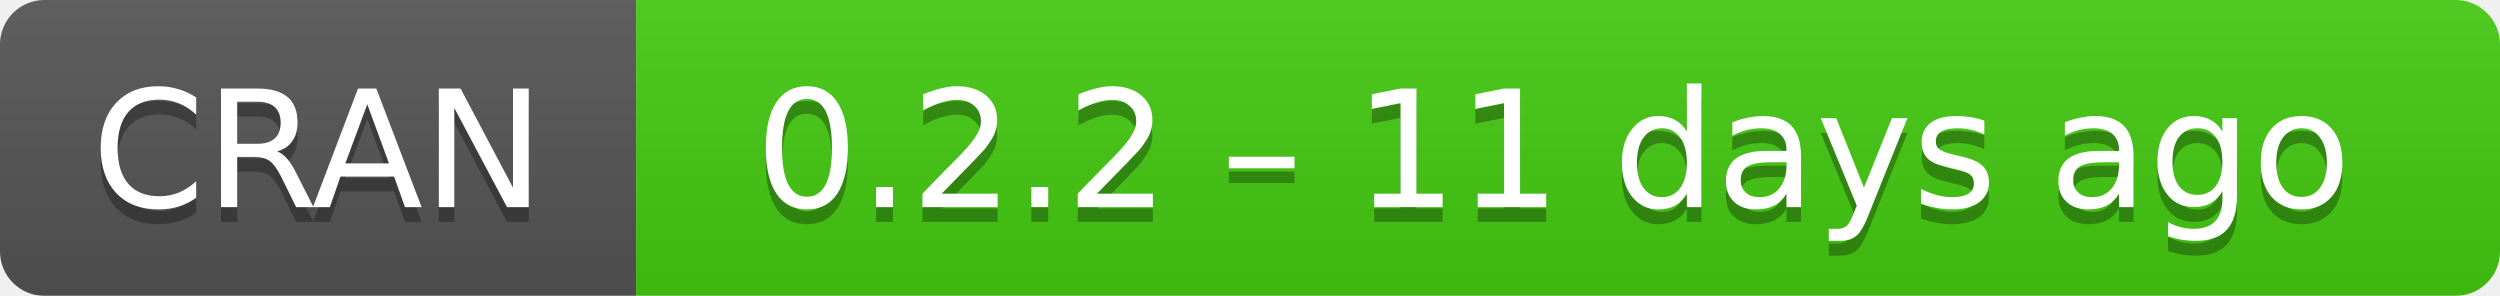
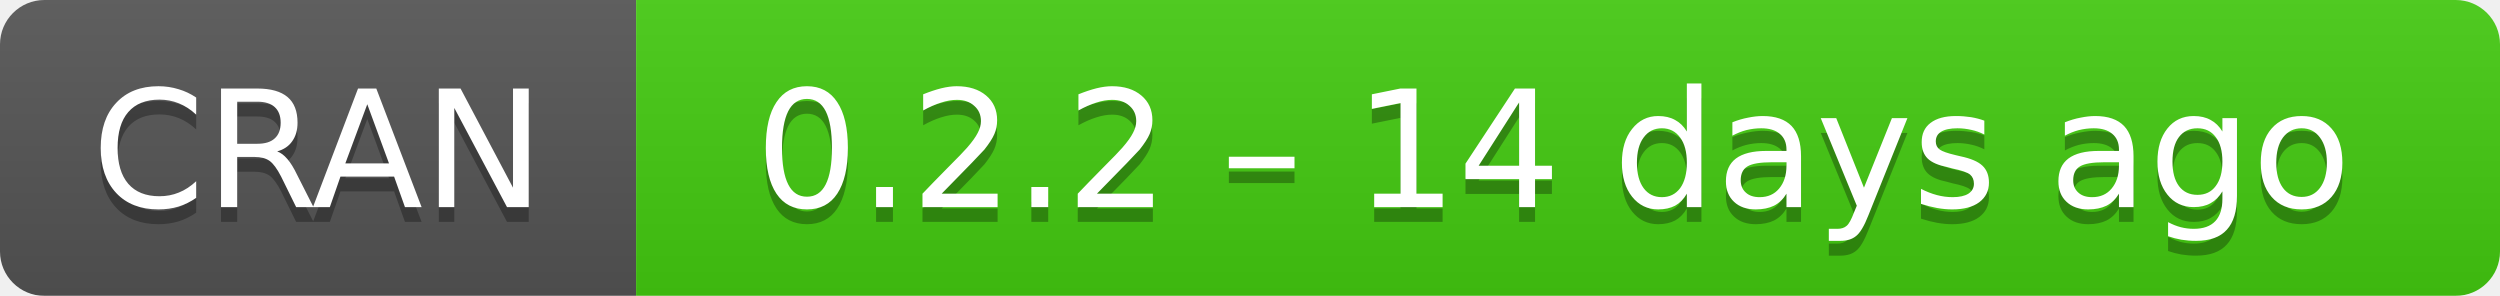
- <svg xmlns="http://www.w3.org/2000/svg" width="169" height="20" aria-label="CRAN 0.2.2 – 11 days ago">
+ <svg xmlns="http://www.w3.org/2000/svg" width="169" height="20" aria-label="CRAN 0.2.2 – 14 days ago">
  <linearGradient id="b" x2="0" y2="100%">
    <stop offset="0" stop-color="#bbb" stop-opacity=".1" />
    <stop offset="1" stop-opacity=".1" />
  </linearGradient>
  <mask id="a">
    <rect width="169" height="20" rx="3" fill="#fff" />
  </mask>
  <g mask="url(#a)">
    <path fill="#555" d="M0 0h43v20H0z" />
    <path fill="#4c1" d="M43 0h147v20H43z" />
    <path fill="url(#b)" d="M0 0h169v20H0z" />
  </g>
  <g fill="#fff" text-anchor="middle" font-family="DejaVu Sans,Verdana,Geneva,sans-serif" font-size="11">
    <text x="21.5" y="15" fill="#010101" fill-opacity=".3">
      CRAN
    </text>
    <text x="21.5" y="14">
      CRAN
    </text>
    <text x="105" y="15" fill="#010101" fill-opacity=".3">
-       0.2.2 – 11 days ago
+       0.2.2 – 14 days ago
    </text>
    <text x="105" y="14">
-       0.2.2 – 11 days ago
+       0.2.2 – 14 days ago
    </text>
  </g>
</svg>
